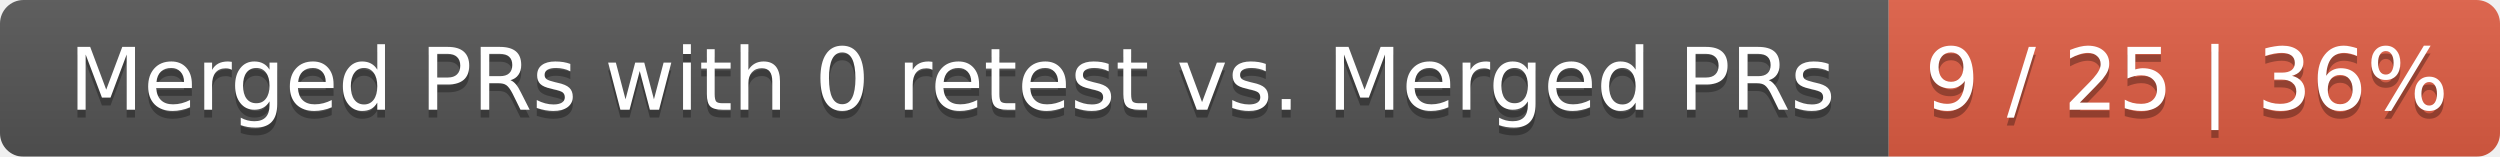
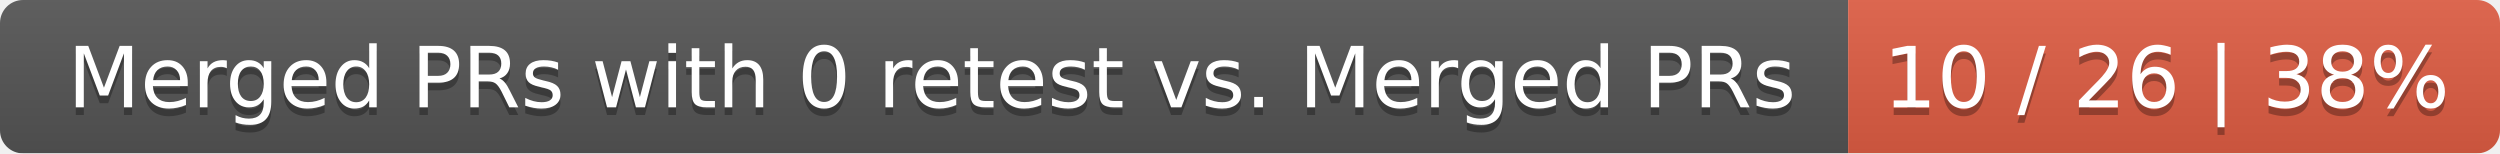
- <svg xmlns="http://www.w3.org/2000/svg" width="319" height="20">
+ <svg xmlns="http://www.w3.org/2000/svg" width="326" height="20">
  <linearGradient id="smooth" x2="0" y2="100%">
    <stop offset="0" stop-color="#bbb" stop-opacity=".1" />
    <stop offset="1" stop-opacity=".1" />
  </linearGradient>
  <mask id="round">
-     <rect width="319" height="20" rx="3" fill="#fff" />
+     <rect width="326" height="20" rx="3" fill="#fff" />
  </mask>
  <g mask="url(#round)">
    <rect width="241" height="20" fill="#555" />
-     <rect x="241" width="78" height="20" fill="#e05d44" />
-     <rect width="319" height="20" fill="url(#smooth)" />
+     <rect x="241" width="85" height="20" fill="#e05d44" />
+     <rect width="326" height="20" fill="url(#smooth)" />
  </g>
  <g fill="#fff" text-anchor="middle" font-family="DejaVu Sans,Verdana,Geneva,sans-serif" font-size="11">
    <text x="121.5" y="15" fill="#010101" fill-opacity=".3">Merged PRs with 0 retest vs. Merged PRs</text>
    <text x="121.5" y="14">Merged PRs with 0 retest vs. Merged PRs</text>
-     <text x="279" y="15" fill="#010101" fill-opacity=".3">9 / 25 | 36%</text>
-     <text x="279" y="14">9 / 25 | 36%</text>
+     <text x="282.5" y="15" fill="#010101" fill-opacity=".3">10 / 26 | 38%</text>
+     <text x="282.5" y="14">10 / 26 | 38%</text>
  </g>
</svg>
